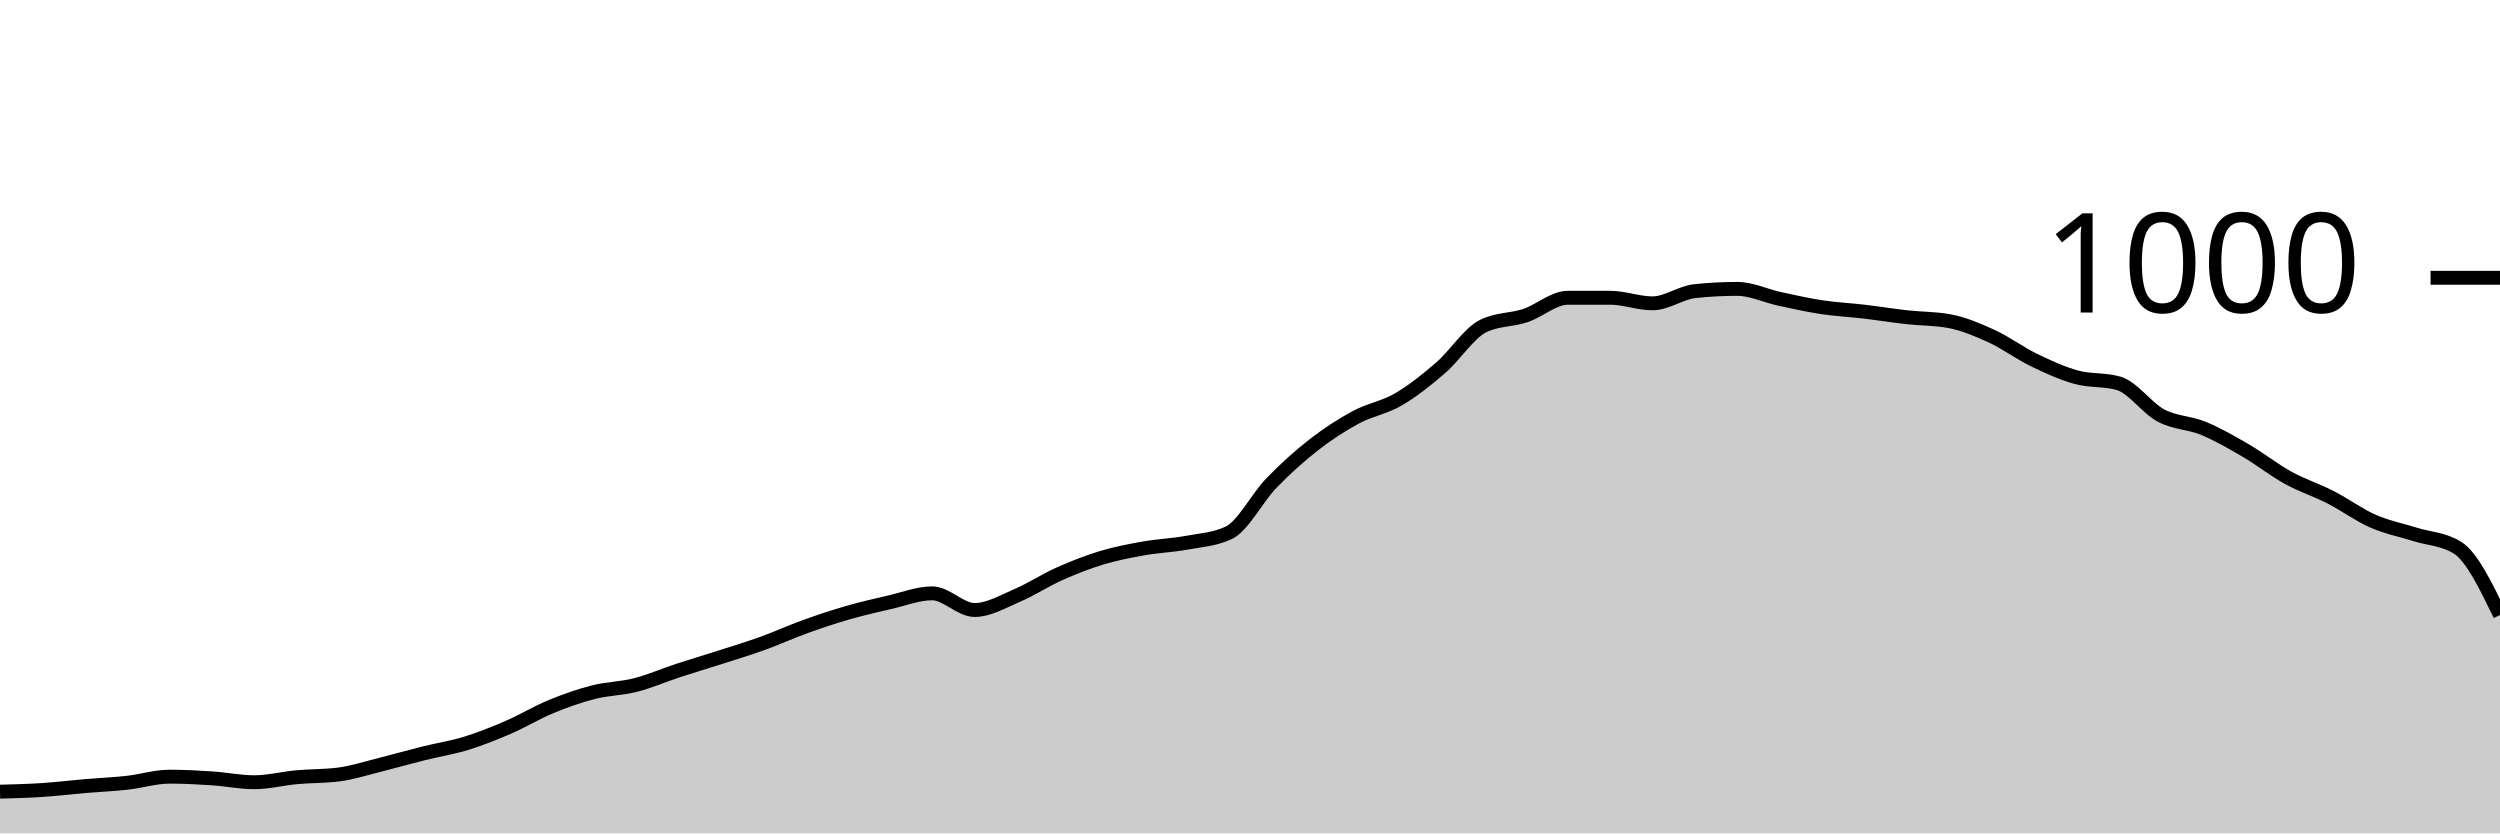
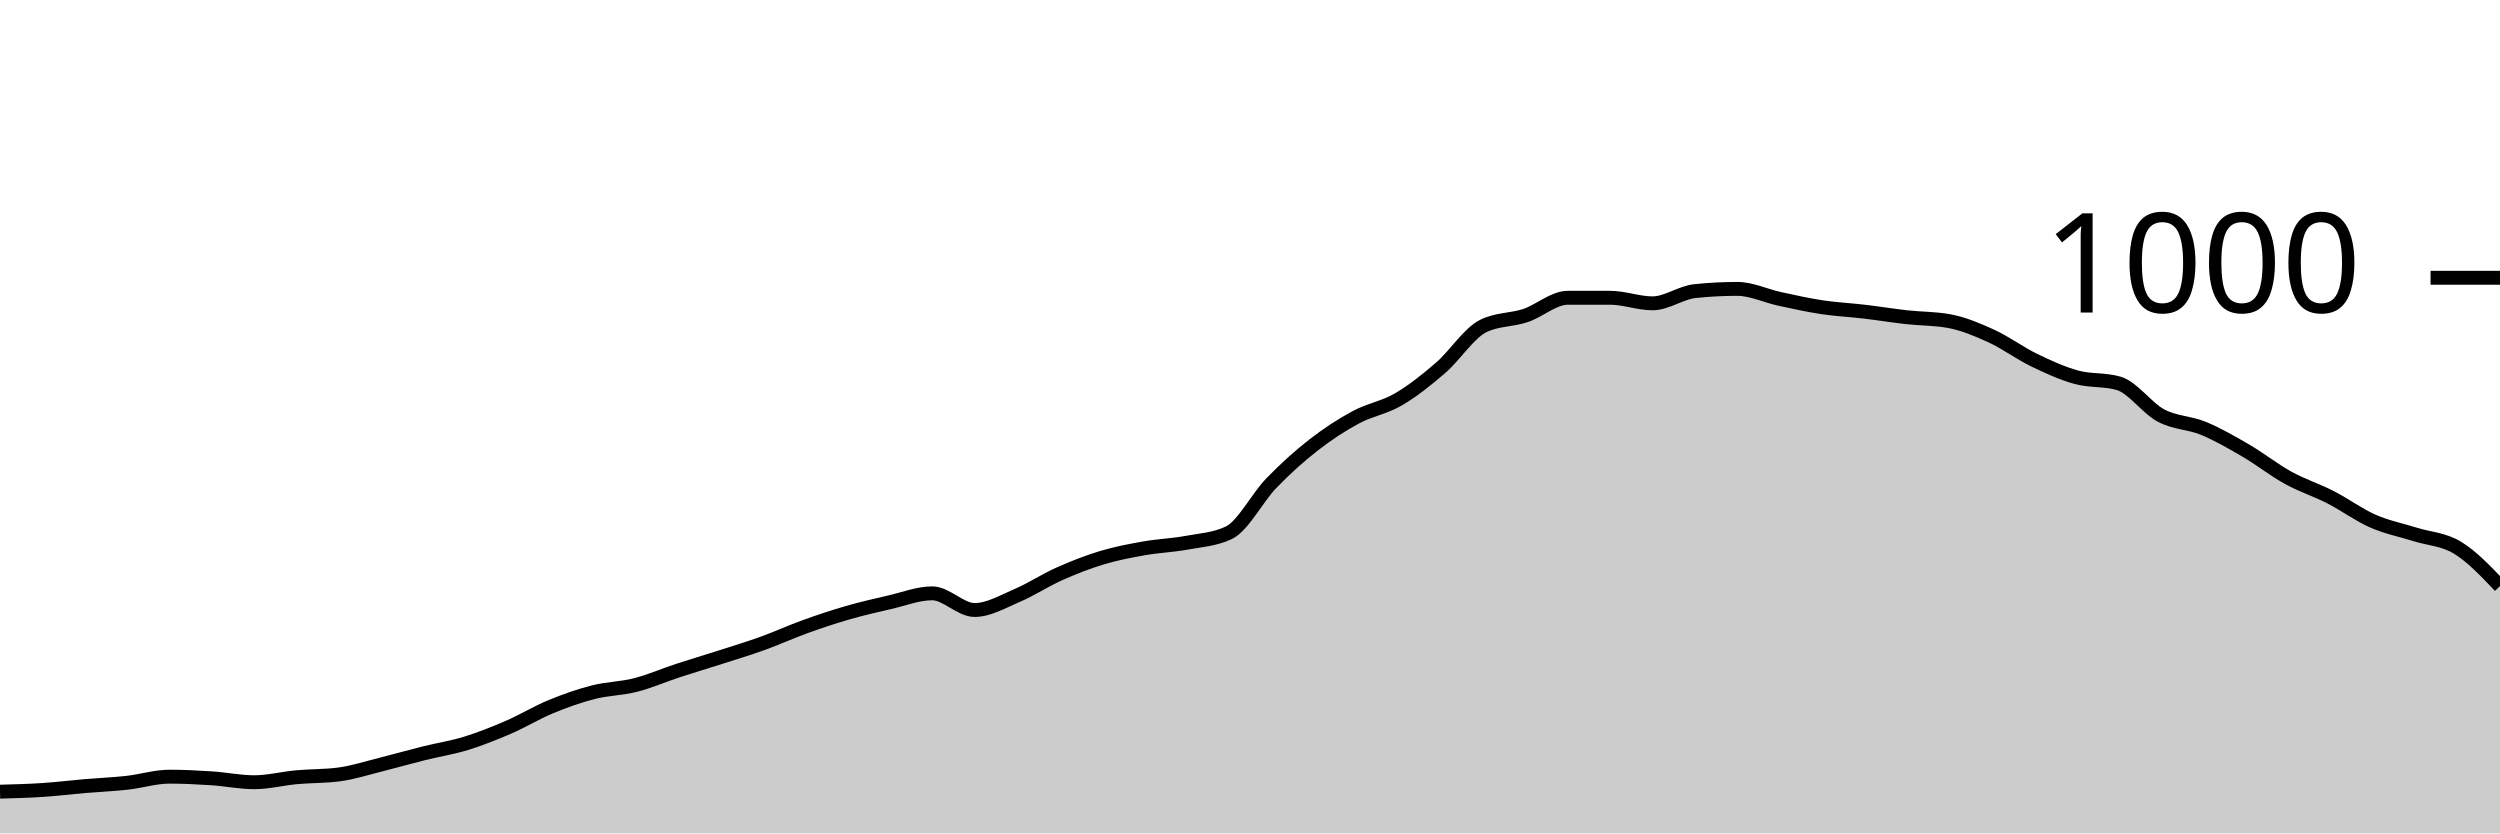
<svg xmlns="http://www.w3.org/2000/svg" viewBox="0 0 180 60">
  <g transform="translate(0,20)">
-     <path class="area" fill="rgba(0, 0, 0, 0.2)" d="M0,37C1.017,36.973,2.034,36.947,3.051,36.88C4.068,36.813,5.085,36.687,6.102,36.6C7.119,36.513,8.136,36.473,9.153,36.36C10.169,36.247,11.186,35.92,12.203,35.92C13.22,35.92,14.237,35.973,15.254,36.04C16.271,36.107,17.288,36.32,18.305,36.32C19.322,36.32,20.339,36.053,21.356,35.96C22.373,35.867,23.39,35.893,24.407,35.76C25.424,35.627,26.441,35.293,27.458,35.04C28.475,34.787,29.492,34.493,30.508,34.24C31.525,33.987,32.542,33.833,33.559,33.52C34.576,33.207,35.593,32.8,36.61,32.36C37.627,31.92,38.644,31.3,39.661,30.88C40.678,30.46,41.695,30.1,42.712,29.84C43.729,29.58,44.746,29.58,45.763,29.32C46.78,29.06,47.797,28.613,48.814,28.28C49.831,27.947,50.847,27.647,51.864,27.32C52.881,26.993,53.898,26.687,54.915,26.32C55.932,25.953,56.949,25.487,57.966,25.12C58.983,24.753,60,24.413,61.017,24.12C62.034,23.827,63.051,23.593,64.068,23.36C65.085,23.127,66.102,22.72,67.119,22.72C68.136,22.72,69.153,23.92,70.169,23.92C71.186,23.92,72.203,23.313,73.22,22.88C74.237,22.447,75.254,21.773,76.271,21.32C77.288,20.867,78.305,20.467,79.322,20.16C80.339,19.853,81.356,19.66,82.373,19.48C83.39,19.3,84.407,19.267,85.424,19.08C86.441,18.893,87.458,18.84,88.475,18.36C89.492,17.88,90.508,15.853,91.525,14.8C92.542,13.747,93.559,12.833,94.576,12.04C95.593,11.247,96.61,10.587,97.627,10.04C98.644,9.493,99.661,9.353,100.678,8.76C101.695,8.167,102.712,7.36,103.729,6.48C104.746,5.6,105.763,3.987,106.78,3.48C107.797,2.973,108.814,3.06,109.831,2.72C110.847,2.38,111.864,1.44,112.881,1.44C113.898,1.44,114.915,1.44,115.932,1.44C116.949,1.44,117.966,1.84,118.983,1.84C120,1.84,121.017,1.067,122.034,0.96C123.051,0.853,124.068,0.8,125.085,0.8C126.102,0.8,127.119,1.3,128.136,1.52C129.153,1.74,130.169,1.967,131.186,2.12C132.203,2.273,133.22,2.32,134.237,2.44C135.254,2.56,136.271,2.727,137.288,2.84C138.305,2.953,139.322,2.933,140.339,3.12C141.356,3.307,142.373,3.733,143.39,4.2C144.407,4.667,145.424,5.427,146.441,5.92C147.458,6.413,148.475,6.88,149.492,7.16C150.508,7.44,151.525,7.307,152.542,7.6C153.559,7.893,154.576,9.38,155.593,9.92C156.61,10.46,157.627,10.42,158.644,10.84C159.661,11.26,160.678,11.847,161.695,12.44C162.712,13.033,163.729,13.84,164.746,14.4C165.763,14.96,166.78,15.28,167.797,15.8C168.814,16.32,169.831,17.073,170.847,17.52C171.864,17.967,172.881,18.16,173.898,18.48C174.915,18.8,175.932,18.8,176.949,19.44C177.966,20.08,178.983,22.18,180,24.28L180,40C178.983,40,177.966,40,176.949,40C175.932,40,174.915,40,173.898,40C172.881,40,171.864,40,170.847,40C169.831,40,168.814,40,167.797,40C166.78,40,165.763,40,164.746,40C163.729,40,162.712,40,161.695,40C160.678,40,159.661,40,158.644,40C157.627,40,156.61,40,155.593,40C154.576,40,153.559,40,152.542,40C151.525,40,150.508,40,149.492,40C148.475,40,147.458,40,146.441,40C145.424,40,144.407,40,143.39,40C142.373,40,141.356,40,140.339,40C139.322,40,138.305,40,137.288,40C136.271,40,135.254,40,134.237,40C133.22,40,132.203,40,131.186,40C130.169,40,129.153,40,128.136,40C127.119,40,126.102,40,125.085,40C124.068,40,123.051,40,122.034,40C121.017,40,120,40,118.983,40C117.966,40,116.949,40,115.932,40C114.915,40,113.898,40,112.881,40C111.864,40,110.847,40,109.831,40C108.814,40,107.797,40,106.78,40C105.763,40,104.746,40,103.729,40C102.712,40,101.695,40,100.678,40C99.661,40,98.644,40,97.627,40C96.61,40,95.593,40,94.576,40C93.559,40,92.542,40,91.525,40C90.508,40,89.492,40,88.475,40C87.458,40,86.441,40,85.424,40C84.407,40,83.39,40,82.373,40C81.356,40,80.339,40,79.322,40C78.305,40,77.288,40,76.271,40C75.254,40,74.237,40,73.22,40C72.203,40,71.186,40,70.169,40C69.153,40,68.136,40,67.119,40C66.102,40,65.085,40,64.068,40C63.051,40,62.034,40,61.017,40C60,40,58.983,40,57.966,40C56.949,40,55.932,40,54.915,40C53.898,40,52.881,40,51.864,40C50.847,40,49.831,40,48.814,40C47.797,40,46.78,40,45.763,40C44.746,40,43.729,40,42.712,40C41.695,40,40.678,40,39.661,40C38.644,40,37.627,40,36.61,40C35.593,40,34.576,40,33.559,40C32.542,40,31.525,40,30.508,40C29.492,40,28.475,40,27.458,40C26.441,40,25.424,40,24.407,40C23.39,40,22.373,40,21.356,40C20.339,40,19.322,40,18.305,40C17.288,40,16.271,40,15.254,40C14.237,40,13.22,40,12.203,40C11.186,40,10.169,40,9.153,40C8.136,40,7.119,40,6.102,40C5.085,40,4.068,40,3.051,40C2.034,40,1.017,40,0,40Z" />
-     <path class="line" stroke="black" fill="none" d="M0,37C1.017,36.973,2.034,36.947,3.051,36.88C4.068,36.813,5.085,36.687,6.102,36.6C7.119,36.513,8.136,36.473,9.153,36.36C10.169,36.247,11.186,35.92,12.203,35.92C13.22,35.92,14.237,35.973,15.254,36.04C16.271,36.107,17.288,36.32,18.305,36.32C19.322,36.32,20.339,36.053,21.356,35.96C22.373,35.867,23.39,35.893,24.407,35.76C25.424,35.627,26.441,35.293,27.458,35.04C28.475,34.787,29.492,34.493,30.508,34.24C31.525,33.987,32.542,33.833,33.559,33.52C34.576,33.207,35.593,32.8,36.61,32.36C37.627,31.92,38.644,31.3,39.661,30.88C40.678,30.46,41.695,30.1,42.712,29.84C43.729,29.58,44.746,29.58,45.763,29.32C46.78,29.06,47.797,28.613,48.814,28.28C49.831,27.947,50.847,27.647,51.864,27.32C52.881,26.993,53.898,26.687,54.915,26.32C55.932,25.953,56.949,25.487,57.966,25.12C58.983,24.753,60,24.413,61.017,24.12C62.034,23.827,63.051,23.593,64.068,23.36C65.085,23.127,66.102,22.72,67.119,22.72C68.136,22.72,69.153,23.92,70.169,23.92C71.186,23.92,72.203,23.313,73.22,22.88C74.237,22.447,75.254,21.773,76.271,21.32C77.288,20.867,78.305,20.467,79.322,20.16C80.339,19.853,81.356,19.66,82.373,19.48C83.39,19.3,84.407,19.267,85.424,19.08C86.441,18.893,87.458,18.84,88.475,18.36C89.492,17.88,90.508,15.853,91.525,14.8C92.542,13.747,93.559,12.833,94.576,12.04C95.593,11.247,96.61,10.587,97.627,10.04C98.644,9.493,99.661,9.353,100.678,8.76C101.695,8.167,102.712,7.36,103.729,6.48C104.746,5.6,105.763,3.987,106.78,3.48C107.797,2.973,108.814,3.06,109.831,2.72C110.847,2.38,111.864,1.44,112.881,1.44C113.898,1.44,114.915,1.44,115.932,1.44C116.949,1.44,117.966,1.84,118.983,1.84C120,1.84,121.017,1.067,122.034,0.96C123.051,0.853,124.068,0.8,125.085,0.8C126.102,0.8,127.119,1.3,128.136,1.52C129.153,1.74,130.169,1.967,131.186,2.12C132.203,2.273,133.22,2.32,134.237,2.44C135.254,2.56,136.271,2.727,137.288,2.84C138.305,2.953,139.322,2.933,140.339,3.12C141.356,3.307,142.373,3.733,143.39,4.2C144.407,4.667,145.424,5.427,146.441,5.92C147.458,6.413,148.475,6.88,149.492,7.16C150.508,7.44,151.525,7.307,152.542,7.6C153.559,7.893,154.576,9.38,155.593,9.92C156.61,10.46,157.627,10.42,158.644,10.84C159.661,11.26,160.678,11.847,161.695,12.44C162.712,13.033,163.729,13.84,164.746,14.4C165.763,14.96,166.78,15.28,167.797,15.8C168.814,16.32,169.831,17.073,170.847,17.52C171.864,17.967,172.881,18.16,173.898,18.48C174.915,18.8,175.932,18.8,176.949,19.44C177.966,20.08,178.983,22.18,180,24.28" />
+     <path class="area" fill="rgba(0, 0, 0, 0.2)" d="M0,37C1.017,36.973,2.034,36.947,3.051,36.88C4.068,36.813,5.085,36.687,6.102,36.6C7.119,36.513,8.136,36.473,9.153,36.36C10.169,36.247,11.186,35.92,12.203,35.92C13.22,35.92,14.237,35.973,15.254,36.04C16.271,36.107,17.288,36.32,18.305,36.32C19.322,36.32,20.339,36.053,21.356,35.96C22.373,35.867,23.39,35.893,24.407,35.76C25.424,35.627,26.441,35.293,27.458,35.04C28.475,34.787,29.492,34.493,30.508,34.24C31.525,33.987,32.542,33.833,33.559,33.52C34.576,33.207,35.593,32.8,36.61,32.36C37.627,31.92,38.644,31.3,39.661,30.88C40.678,30.46,41.695,30.1,42.712,29.84C43.729,29.58,44.746,29.58,45.763,29.32C46.78,29.06,47.797,28.613,48.814,28.28C49.831,27.947,50.847,27.647,51.864,27.32C52.881,26.993,53.898,26.687,54.915,26.32C55.932,25.953,56.949,25.487,57.966,25.12C58.983,24.753,60,24.413,61.017,24.12C62.034,23.827,63.051,23.593,64.068,23.36C65.085,23.127,66.102,22.72,67.119,22.72C68.136,22.72,69.153,23.92,70.169,23.92C71.186,23.92,72.203,23.313,73.22,22.88C74.237,22.447,75.254,21.773,76.271,21.32C77.288,20.867,78.305,20.467,79.322,20.16C80.339,19.853,81.356,19.66,82.373,19.48C83.39,19.3,84.407,19.267,85.424,19.08C86.441,18.893,87.458,18.84,88.475,18.36C89.492,17.88,90.508,15.853,91.525,14.8C92.542,13.747,93.559,12.833,94.576,12.04C95.593,11.247,96.61,10.587,97.627,10.04C98.644,9.493,99.661,9.353,100.678,8.76C101.695,8.167,102.712,7.36,103.729,6.48C104.746,5.6,105.763,3.987,106.78,3.48C107.797,2.973,108.814,3.06,109.831,2.72C110.847,2.38,111.864,1.44,112.881,1.44C113.898,1.44,114.915,1.44,115.932,1.44C116.949,1.44,117.966,1.84,118.983,1.84C120,1.84,121.017,1.067,122.034,0.96C123.051,0.853,124.068,0.8,125.085,0.8C126.102,0.8,127.119,1.3,128.136,1.52C129.153,1.74,130.169,1.967,131.186,2.12C132.203,2.273,133.22,2.32,134.237,2.44C135.254,2.56,136.271,2.727,137.288,2.84C138.305,2.953,139.322,2.933,140.339,3.12C141.356,3.307,142.373,3.733,143.39,4.2C144.407,4.667,145.424,5.427,146.441,5.92C147.458,6.413,148.475,6.88,149.492,7.16C150.508,7.44,151.525,7.307,152.542,7.6C153.559,7.893,154.576,9.38,155.593,9.92C156.61,10.46,157.627,10.42,158.644,10.84C159.661,11.26,160.678,11.847,161.695,12.44C162.712,13.033,163.729,13.84,164.746,14.4C165.763,14.96,166.78,15.28,167.797,15.8C168.814,16.32,169.831,17.073,170.847,17.52C171.864,17.967,172.881,18.16,173.898,18.48C174.915,18.8,175.932,18.82,176.949,19.44C177.966,20.06,178.983,21.13,180,22.2L180,40C178.983,40,177.966,40,176.949,40C175.932,40,174.915,40,173.898,40C172.881,40,171.864,40,170.847,40C169.831,40,168.814,40,167.797,40C166.78,40,165.763,40,164.746,40C163.729,40,162.712,40,161.695,40C160.678,40,159.661,40,158.644,40C157.627,40,156.61,40,155.593,40C154.576,40,153.559,40,152.542,40C151.525,40,150.508,40,149.492,40C148.475,40,147.458,40,146.441,40C145.424,40,144.407,40,143.39,40C142.373,40,141.356,40,140.339,40C139.322,40,138.305,40,137.288,40C136.271,40,135.254,40,134.237,40C133.22,40,132.203,40,131.186,40C130.169,40,129.153,40,128.136,40C127.119,40,126.102,40,125.085,40C124.068,40,123.051,40,122.034,40C121.017,40,120,40,118.983,40C117.966,40,116.949,40,115.932,40C114.915,40,113.898,40,112.881,40C111.864,40,110.847,40,109.831,40C108.814,40,107.797,40,106.78,40C105.763,40,104.746,40,103.729,40C102.712,40,101.695,40,100.678,40C99.661,40,98.644,40,97.627,40C96.61,40,95.593,40,94.576,40C93.559,40,92.542,40,91.525,40C90.508,40,89.492,40,88.475,40C87.458,40,86.441,40,85.424,40C84.407,40,83.39,40,82.373,40C81.356,40,80.339,40,79.322,40C78.305,40,77.288,40,76.271,40C75.254,40,74.237,40,73.22,40C72.203,40,71.186,40,70.169,40C69.153,40,68.136,40,67.119,40C66.102,40,65.085,40,64.068,40C63.051,40,62.034,40,61.017,40C60,40,58.983,40,57.966,40C56.949,40,55.932,40,54.915,40C53.898,40,52.881,40,51.864,40C50.847,40,49.831,40,48.814,40C47.797,40,46.78,40,45.763,40C44.746,40,43.729,40,42.712,40C41.695,40,40.678,40,39.661,40C38.644,40,37.627,40,36.61,40C35.593,40,34.576,40,33.559,40C32.542,40,31.525,40,30.508,40C29.492,40,28.475,40,27.458,40C26.441,40,25.424,40,24.407,40C23.39,40,22.373,40,21.356,40C20.339,40,19.322,40,18.305,40C17.288,40,16.271,40,15.254,40C14.237,40,13.22,40,12.203,40C11.186,40,10.169,40,9.153,40C8.136,40,7.119,40,6.102,40C5.085,40,4.068,40,3.051,40C2.034,40,1.017,40,0,40Z" />
+     <path class="line" stroke="black" fill="none" d="M0,37C1.017,36.973,2.034,36.947,3.051,36.88C4.068,36.813,5.085,36.687,6.102,36.6C7.119,36.513,8.136,36.473,9.153,36.36C10.169,36.247,11.186,35.92,12.203,35.92C13.22,35.92,14.237,35.973,15.254,36.04C16.271,36.107,17.288,36.32,18.305,36.32C19.322,36.32,20.339,36.053,21.356,35.96C22.373,35.867,23.39,35.893,24.407,35.76C25.424,35.627,26.441,35.293,27.458,35.04C28.475,34.787,29.492,34.493,30.508,34.24C31.525,33.987,32.542,33.833,33.559,33.52C34.576,33.207,35.593,32.8,36.61,32.36C37.627,31.92,38.644,31.3,39.661,30.88C40.678,30.46,41.695,30.1,42.712,29.84C43.729,29.58,44.746,29.58,45.763,29.32C46.78,29.06,47.797,28.613,48.814,28.28C49.831,27.947,50.847,27.647,51.864,27.32C52.881,26.993,53.898,26.687,54.915,26.32C55.932,25.953,56.949,25.487,57.966,25.12C58.983,24.753,60,24.413,61.017,24.12C62.034,23.827,63.051,23.593,64.068,23.36C65.085,23.127,66.102,22.72,67.119,22.72C68.136,22.72,69.153,23.92,70.169,23.92C71.186,23.92,72.203,23.313,73.22,22.88C74.237,22.447,75.254,21.773,76.271,21.32C77.288,20.867,78.305,20.467,79.322,20.16C80.339,19.853,81.356,19.66,82.373,19.48C83.39,19.3,84.407,19.267,85.424,19.08C86.441,18.893,87.458,18.84,88.475,18.36C89.492,17.88,90.508,15.853,91.525,14.8C92.542,13.747,93.559,12.833,94.576,12.04C95.593,11.247,96.61,10.587,97.627,10.04C98.644,9.493,99.661,9.353,100.678,8.76C101.695,8.167,102.712,7.36,103.729,6.48C104.746,5.6,105.763,3.987,106.78,3.48C107.797,2.973,108.814,3.06,109.831,2.72C110.847,2.38,111.864,1.44,112.881,1.44C113.898,1.44,114.915,1.44,115.932,1.44C116.949,1.44,117.966,1.84,118.983,1.84C120,1.84,121.017,1.067,122.034,0.96C123.051,0.853,124.068,0.8,125.085,0.8C126.102,0.8,127.119,1.3,128.136,1.52C129.153,1.74,130.169,1.967,131.186,2.12C132.203,2.273,133.22,2.32,134.237,2.44C135.254,2.56,136.271,2.727,137.288,2.84C138.305,2.953,139.322,2.933,140.339,3.12C141.356,3.307,142.373,3.733,143.39,4.2C144.407,4.667,145.424,5.427,146.441,5.92C147.458,6.413,148.475,6.88,149.492,7.16C150.508,7.44,151.525,7.307,152.542,7.6C153.559,7.893,154.576,9.38,155.593,9.92C156.61,10.46,157.627,10.42,158.644,10.84C159.661,11.26,160.678,11.847,161.695,12.44C162.712,13.033,163.729,13.84,164.746,14.4C165.763,14.96,166.78,15.28,167.797,15.8C168.814,16.32,169.831,17.073,170.847,17.52C171.864,17.967,172.881,18.16,173.898,18.48C174.915,18.8,175.932,18.82,176.949,19.44C177.966,20.06,178.983,21.13,180,22.2" />
    <path class="axis-ceiling" stroke-width="1" stroke="black" fill="none" d="M175,0L180,0" />
    <text class="axis-ceiling-label" font-family="sans-serif" text-anchor="end" font-size="10px" x="170" y="2.5">1000</text>
  </g>
</svg>
